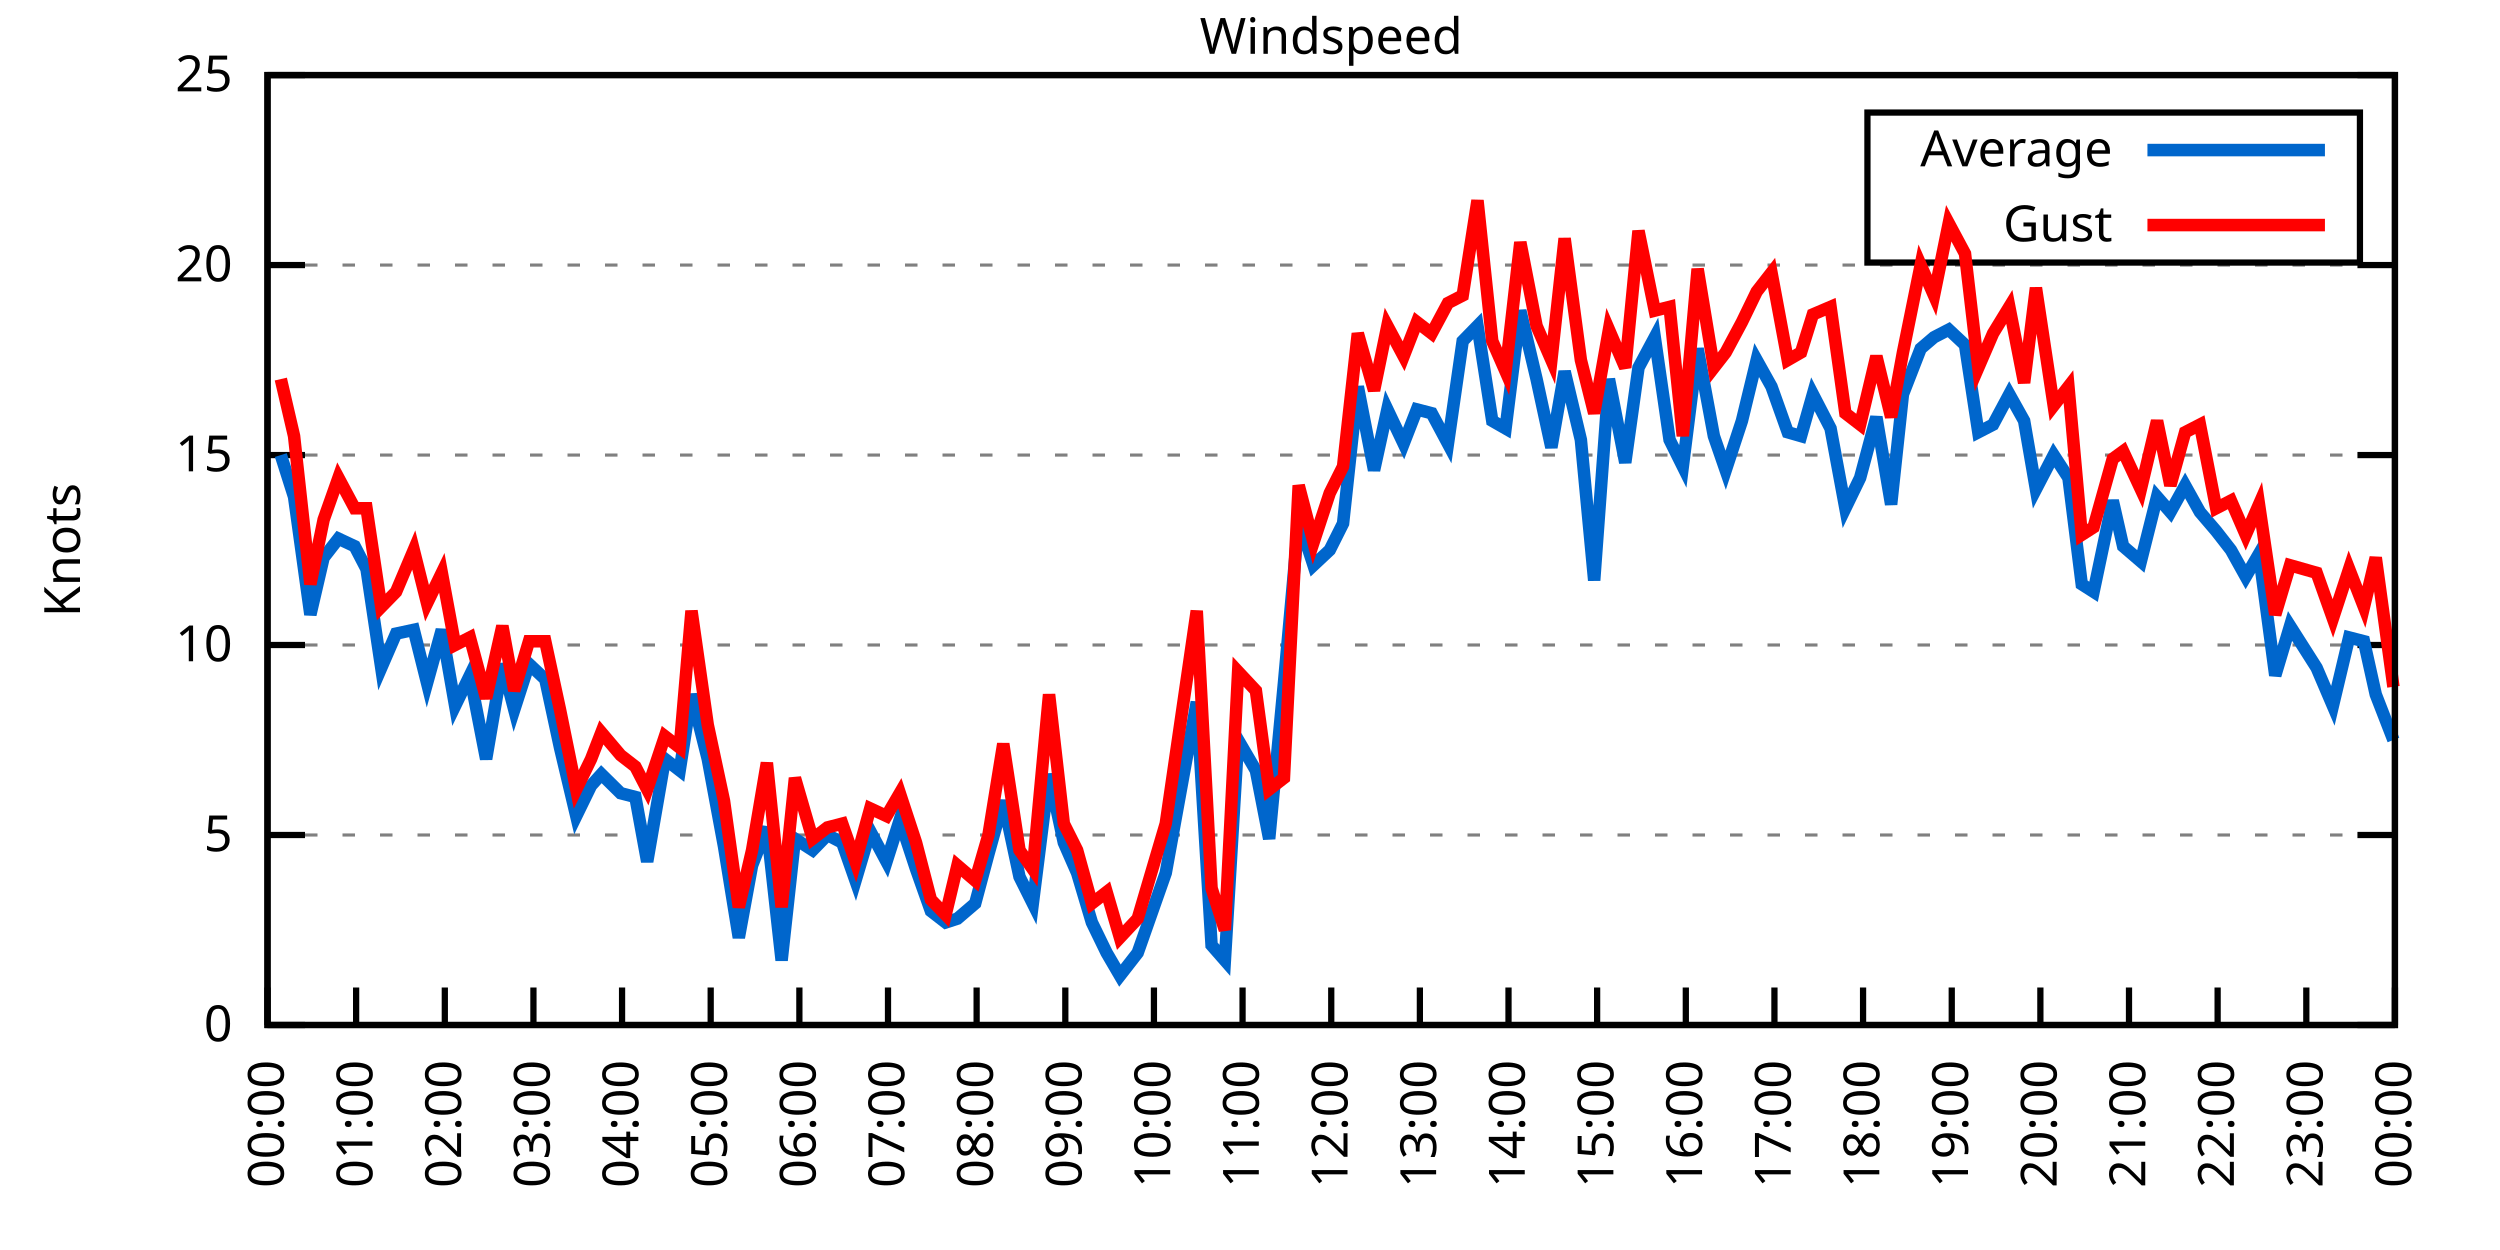
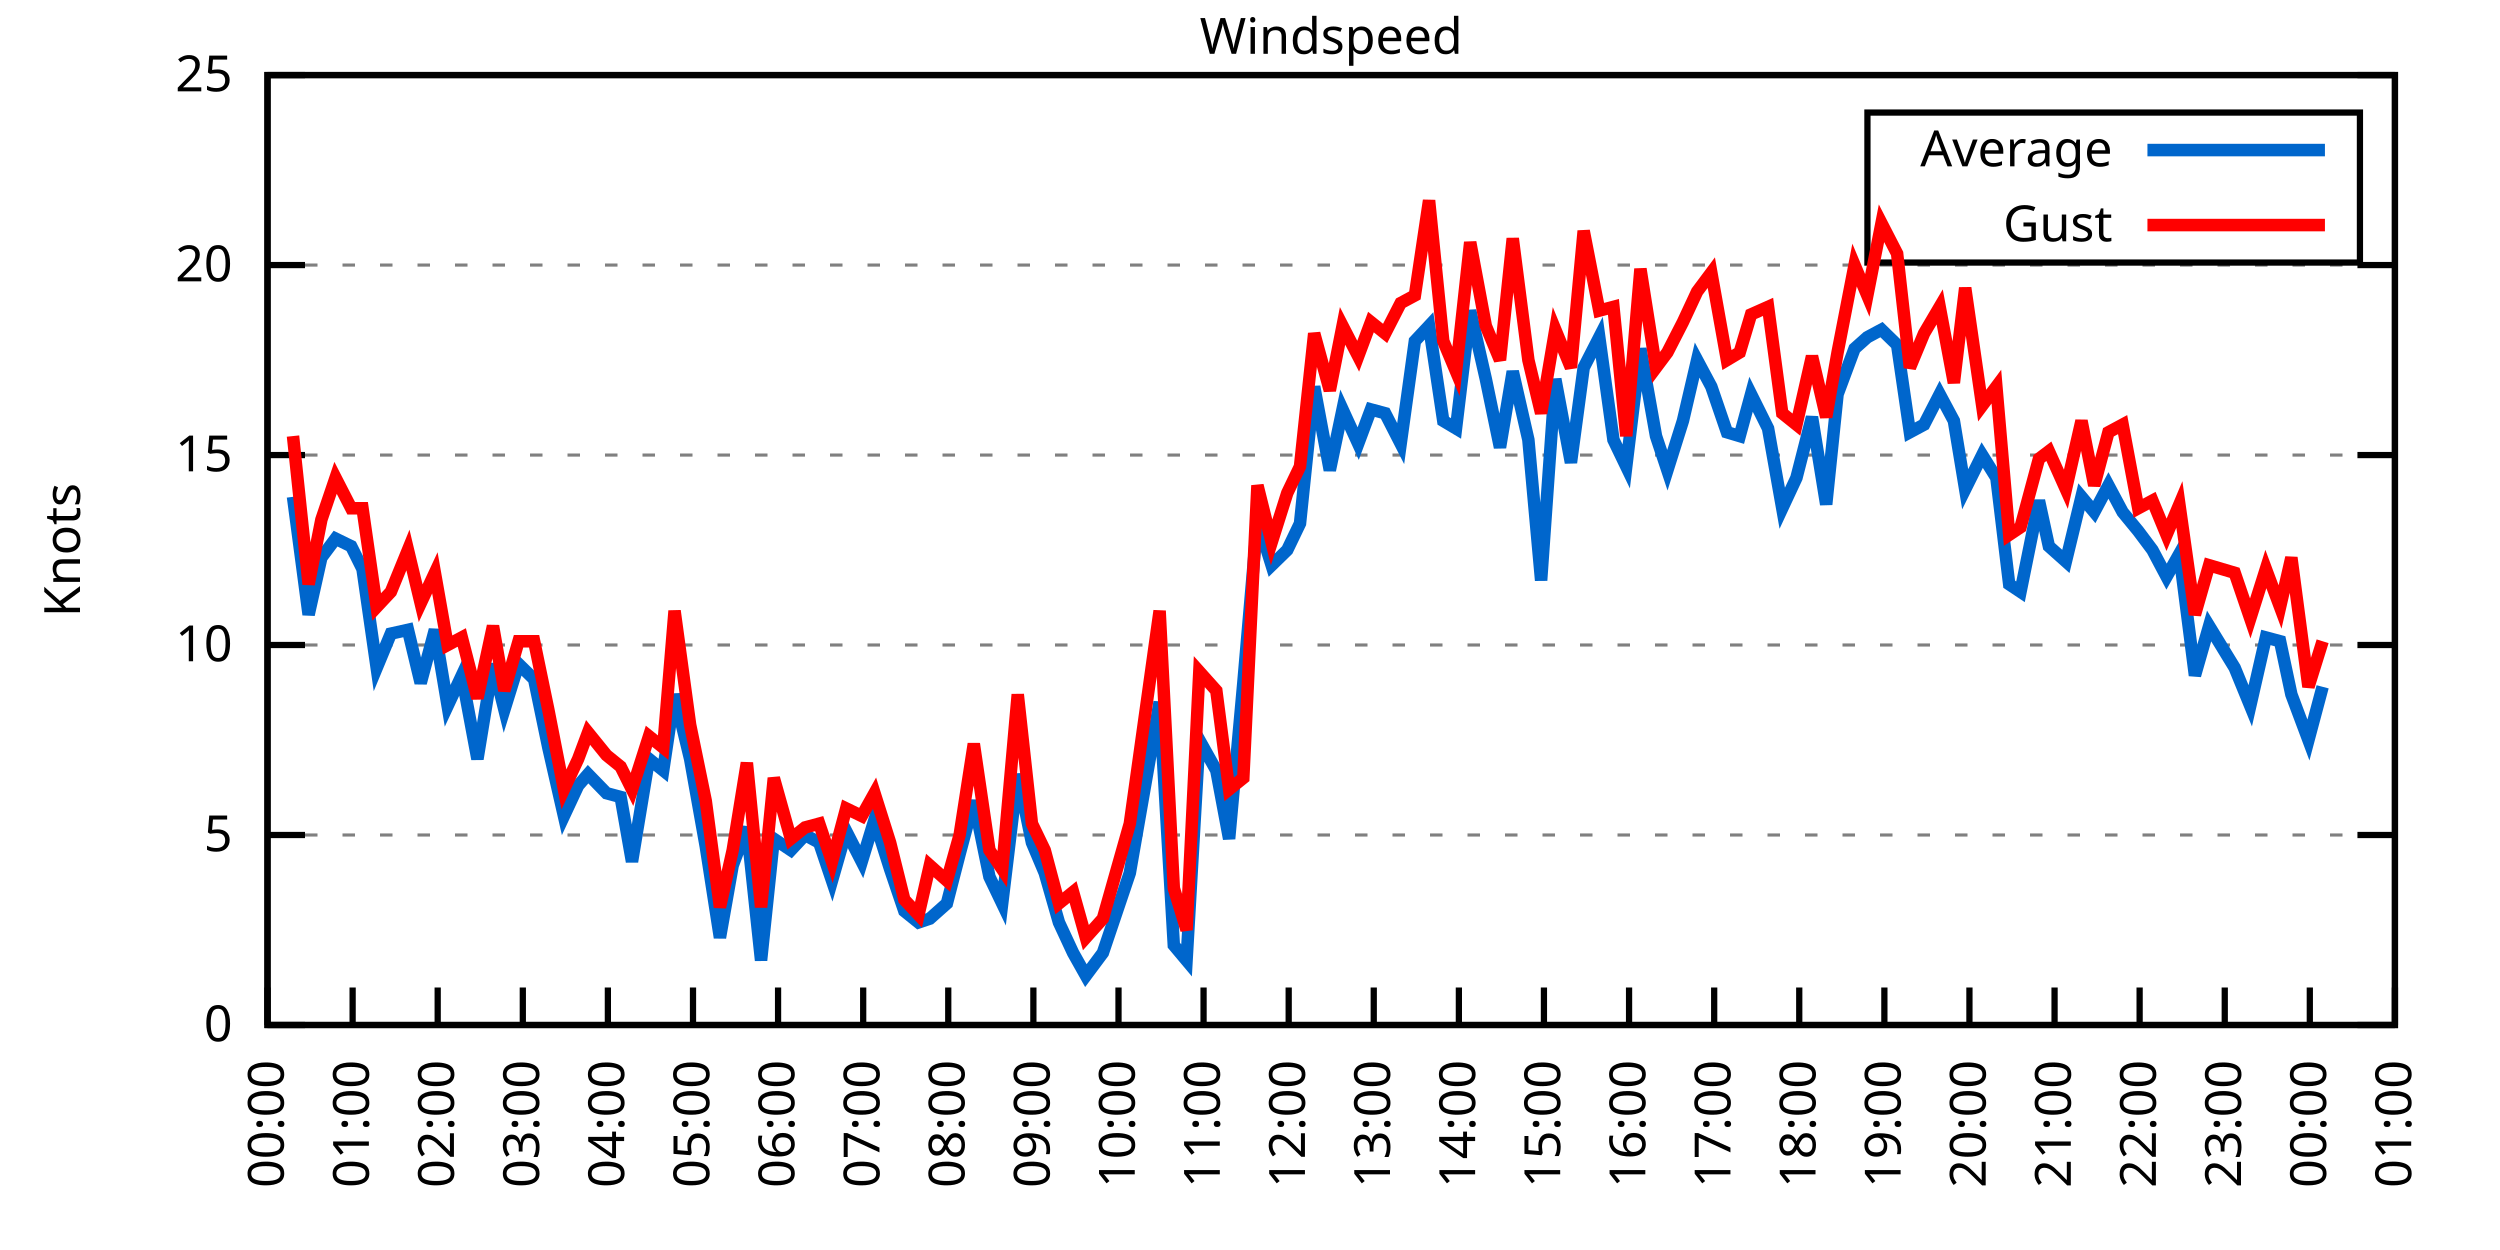
<svg xmlns="http://www.w3.org/2000/svg" xmlns:xlink="http://www.w3.org/1999/xlink" width="400" height="200" viewBox="0 0 400 200">
  <g id="gnuplot_canvas">
    <rect x="0" y="0" width="400" height="200" fill="none" />
    <defs>
      <circle id="gpDot" r="0.5" stroke-width="0.5" stroke="currentColor" />
      <path id="gpPt0" stroke-width="0.333" stroke="currentColor" d="M-1,0 h2 M0,-1 v2" />
      <path id="gpPt1" stroke-width="0.333" stroke="currentColor" d="M-1,-1 L1,1 M1,-1 L-1,1" />
      <path id="gpPt2" stroke-width="0.333" stroke="currentColor" d="M-1,0 L1,0 M0,-1 L0,1 M-1,-1 L1,1 M-1,1 L1,-1" />
      <rect id="gpPt3" stroke-width="0.333" stroke="currentColor" x="-1" y="-1" width="2" height="2" />
      <rect id="gpPt4" stroke-width="0.333" stroke="currentColor" fill="currentColor" x="-1" y="-1" width="2" height="2" />
      <circle id="gpPt5" stroke-width="0.333" stroke="currentColor" cx="0" cy="0" r="1" />
      <use xlink:href="#gpPt5" id="gpPt6" fill="currentColor" stroke="none" />
      <path id="gpPt7" stroke-width="0.333" stroke="currentColor" d="M0,-1.33 L-1.33,0.67 L1.33,0.67 z" />
      <use xlink:href="#gpPt7" id="gpPt8" fill="currentColor" stroke="none" />
      <use xlink:href="#gpPt7" id="gpPt9" stroke="currentColor" transform="rotate(180)" />
      <use xlink:href="#gpPt9" id="gpPt10" fill="currentColor" stroke="none" />
      <use xlink:href="#gpPt3" id="gpPt11" stroke="currentColor" transform="rotate(45)" />
      <use xlink:href="#gpPt11" id="gpPt12" fill="currentColor" stroke="none" />
      <path id="gpPt13" stroke-width="0.333" stroke="currentColor" d="M0,1.330 L1.265,0.411 L0.782,-1.067 L-0.782,-1.076 L-1.265,0.411 z" />
      <use xlink:href="#gpPt13" id="gpPt14" fill="currentColor" stroke="none" />
      <filter id="textbox" filterUnits="objectBoundingBox" x="0" y="0" height="1" width="1">
        <feFlood flood-color="white" flood-opacity="1" result="bgnd" />
        <feComposite in="SourceGraphic" in2="bgnd" operator="atop" />
      </filter>
      <filter id="greybox" filterUnits="objectBoundingBox" x="0" y="0" height="1" width="1">
        <feFlood flood-color="lightgrey" flood-opacity="1" result="grey" />
        <feComposite in="SourceGraphic" in2="grey" operator="atop" />
      </filter>
    </defs>
    <g fill="none" color="white" stroke="currentColor" stroke-width="1.00" stroke-linecap="butt" stroke-linejoin="miter">
</g>
    <g fill="none" color="black" stroke="currentColor" stroke-width="1.00" stroke-linecap="butt" stroke-linejoin="miter">
      <g stroke="none" shape-rendering="crispEdges">
        <polygon fill="rgb(255, 255, 255)" points="42.80,164.00 383.18,164.00 383.18,12.02 42.80,12.02 " />
      </g>
    </g>
    <g fill="none" color="black" stroke="currentColor" stroke-width="1.00" stroke-linecap="butt" stroke-linejoin="miter">
</g>
    <g fill="none" color="black" stroke="black" stroke-width="0.50" stroke-linecap="butt" stroke-linejoin="miter">
</g>
    <g fill="none" color="gray" stroke="currentColor" stroke-width="0.50" stroke-linecap="butt" stroke-linejoin="miter">
      <path stroke="gray" stroke-dasharray="2,4" class="gridline" d="M42.80,164.00 L383.19,164.00  " />
    </g>
    <g fill="none" color="gray" stroke="gray" stroke-width="1.00" stroke-linecap="butt" stroke-linejoin="miter">
</g>
    <g fill="none" color="black" stroke="currentColor" stroke-width="1.00" stroke-linecap="butt" stroke-linejoin="miter">
      <path stroke="black" d="M42.80,164.00 L48.80,164.00 M383.19,164.00 L377.19,164.00  " />
      <g transform="translate(37.20,166.60)" stroke="none" fill="black" font-family="Sans" font-size="8.00" text-anchor="end">
        <text>
          <tspan font-family="Sans"> 0</tspan>
        </text>
      </g>
    </g>
    <g fill="none" color="black" stroke="currentColor" stroke-width="1.00" stroke-linecap="butt" stroke-linejoin="miter">
</g>
    <g fill="none" color="black" stroke="black" stroke-width="0.50" stroke-linecap="butt" stroke-linejoin="miter">
</g>
    <g fill="none" color="gray" stroke="currentColor" stroke-width="0.50" stroke-linecap="butt" stroke-linejoin="miter">
      <path stroke="gray" stroke-dasharray="2,4" class="gridline" d="M42.80,133.60 L383.19,133.60  " />
    </g>
    <g fill="none" color="gray" stroke="gray" stroke-width="1.00" stroke-linecap="butt" stroke-linejoin="miter">
</g>
    <g fill="none" color="black" stroke="currentColor" stroke-width="1.00" stroke-linecap="butt" stroke-linejoin="miter">
      <path stroke="black" d="M42.80,133.60 L48.80,133.60 M383.19,133.60 L377.19,133.60  " />
      <g transform="translate(37.20,136.20)" stroke="none" fill="black" font-family="Sans" font-size="8.00" text-anchor="end">
        <text>
          <tspan font-family="Sans"> 5</tspan>
        </text>
      </g>
    </g>
    <g fill="none" color="black" stroke="currentColor" stroke-width="1.00" stroke-linecap="butt" stroke-linejoin="miter">
</g>
    <g fill="none" color="black" stroke="black" stroke-width="0.50" stroke-linecap="butt" stroke-linejoin="miter">
</g>
    <g fill="none" color="gray" stroke="currentColor" stroke-width="0.50" stroke-linecap="butt" stroke-linejoin="miter">
      <path stroke="gray" stroke-dasharray="2,4" class="gridline" d="M42.80,103.20 L383.19,103.20  " />
    </g>
    <g fill="none" color="gray" stroke="gray" stroke-width="1.00" stroke-linecap="butt" stroke-linejoin="miter">
</g>
    <g fill="none" color="black" stroke="currentColor" stroke-width="1.00" stroke-linecap="butt" stroke-linejoin="miter">
      <path stroke="black" d="M42.80,103.20 L48.80,103.20 M383.19,103.20 L377.19,103.20  " />
      <g transform="translate(37.20,105.80)" stroke="none" fill="black" font-family="Sans" font-size="8.00" text-anchor="end">
        <text>
          <tspan font-family="Sans"> 10</tspan>
        </text>
      </g>
    </g>
    <g fill="none" color="black" stroke="currentColor" stroke-width="1.00" stroke-linecap="butt" stroke-linejoin="miter">
</g>
    <g fill="none" color="black" stroke="black" stroke-width="0.50" stroke-linecap="butt" stroke-linejoin="miter">
</g>
    <g fill="none" color="gray" stroke="currentColor" stroke-width="0.50" stroke-linecap="butt" stroke-linejoin="miter">
      <path stroke="gray" stroke-dasharray="2,4" class="gridline" d="M42.80,72.81 L383.19,72.81  " />
    </g>
    <g fill="none" color="gray" stroke="gray" stroke-width="1.00" stroke-linecap="butt" stroke-linejoin="miter">
</g>
    <g fill="none" color="black" stroke="currentColor" stroke-width="1.00" stroke-linecap="butt" stroke-linejoin="miter">
      <path stroke="black" d="M42.80,72.81 L48.80,72.81 M383.19,72.81 L377.19,72.81  " />
      <g transform="translate(37.20,75.41)" stroke="none" fill="black" font-family="Sans" font-size="8.00" text-anchor="end">
        <text>
          <tspan font-family="Sans"> 15</tspan>
        </text>
      </g>
    </g>
    <g fill="none" color="black" stroke="currentColor" stroke-width="1.00" stroke-linecap="butt" stroke-linejoin="miter">
</g>
    <g fill="none" color="black" stroke="black" stroke-width="0.50" stroke-linecap="butt" stroke-linejoin="miter">
</g>
    <g fill="none" color="gray" stroke="currentColor" stroke-width="0.50" stroke-linecap="butt" stroke-linejoin="miter">
      <path stroke="gray" stroke-dasharray="2,4" class="gridline" d="M42.80,42.41 L383.19,42.41  " />
    </g>
    <g fill="none" color="gray" stroke="gray" stroke-width="1.00" stroke-linecap="butt" stroke-linejoin="miter">
</g>
    <g fill="none" color="black" stroke="currentColor" stroke-width="1.00" stroke-linecap="butt" stroke-linejoin="miter">
      <path stroke="black" d="M42.80,42.41 L48.80,42.41 M383.19,42.41 L377.19,42.41  " />
      <g transform="translate(37.20,45.01)" stroke="none" fill="black" font-family="Sans" font-size="8.00" text-anchor="end">
        <text>
          <tspan font-family="Sans"> 20</tspan>
        </text>
      </g>
    </g>
    <g fill="none" color="black" stroke="currentColor" stroke-width="1.00" stroke-linecap="butt" stroke-linejoin="miter">
</g>
    <g fill="none" color="black" stroke="black" stroke-width="0.50" stroke-linecap="butt" stroke-linejoin="miter">
</g>
    <g fill="none" color="gray" stroke="currentColor" stroke-width="0.50" stroke-linecap="butt" stroke-linejoin="miter">
      <path stroke="gray" stroke-dasharray="2,4" class="gridline" d="M42.80,12.01 L383.19,12.01  " />
    </g>
    <g fill="none" color="gray" stroke="gray" stroke-width="1.00" stroke-linecap="butt" stroke-linejoin="miter">
</g>
    <g fill="none" color="black" stroke="currentColor" stroke-width="1.00" stroke-linecap="butt" stroke-linejoin="miter">
      <path stroke="black" d="M42.80,12.01 L48.80,12.01 M383.19,12.01 L377.19,12.01  " />
      <g transform="translate(37.20,14.61)" stroke="none" fill="black" font-family="Sans" font-size="8.00" text-anchor="end">
        <text>
          <tspan font-family="Sans"> 25</tspan>
        </text>
      </g>
    </g>
    <g fill="none" color="black" stroke="currentColor" stroke-width="1.00" stroke-linecap="butt" stroke-linejoin="miter">
      <path stroke="black" d="M42.80,164.00 L42.80,158.00  " />
      <g transform="translate(45.40,169.60) rotate(270.00)" stroke="none" fill="black" font-family="Sans" font-size="8.00" text-anchor="end">
        <text>
          <tspan font-family="Sans">00:00</tspan>
        </text>
      </g>
    </g>
    <g fill="none" color="black" stroke="currentColor" stroke-width="1.00" stroke-linecap="butt" stroke-linejoin="miter">
-       <path stroke="black" d="M56.98,164.00 L56.98,158.00  " />
-       <g transform="translate(59.58,169.60) rotate(270.00)" stroke="none" fill="black" font-family="Sans" font-size="8.00" text-anchor="end">
+       <path stroke="black" d="M56.42,164.00 L56.42,158.00  " />
+       <g transform="translate(59.02,169.60) rotate(270.00)" stroke="none" fill="black" font-family="Sans" font-size="8.00" text-anchor="end">
        <text>
          <tspan font-family="Sans">01:00</tspan>
        </text>
      </g>
    </g>
    <g fill="none" color="black" stroke="currentColor" stroke-width="1.00" stroke-linecap="butt" stroke-linejoin="miter">
-       <path stroke="black" d="M71.17,164.00 L71.17,158.00  " />
-       <g transform="translate(73.77,169.60) rotate(270.00)" stroke="none" fill="black" font-family="Sans" font-size="8.00" text-anchor="end">
+       <path stroke="black" d="M70.03,164.00 L70.03,158.00  " />
+       <g transform="translate(72.63,169.60) rotate(270.00)" stroke="none" fill="black" font-family="Sans" font-size="8.00" text-anchor="end">
        <text>
          <tspan font-family="Sans">02:00</tspan>
        </text>
      </g>
    </g>
    <g fill="none" color="black" stroke="currentColor" stroke-width="1.00" stroke-linecap="butt" stroke-linejoin="miter">
-       <path stroke="black" d="M85.35,164.00 L85.35,158.00  " />
-       <g transform="translate(87.95,169.60) rotate(270.00)" stroke="none" fill="black" font-family="Sans" font-size="8.00" text-anchor="end">
+       <path stroke="black" d="M83.65,164.00 L83.65,158.00  " />
+       <g transform="translate(86.25,169.60) rotate(270.00)" stroke="none" fill="black" font-family="Sans" font-size="8.00" text-anchor="end">
        <text>
          <tspan font-family="Sans">03:00</tspan>
        </text>
      </g>
    </g>
    <g fill="none" color="black" stroke="currentColor" stroke-width="1.00" stroke-linecap="butt" stroke-linejoin="miter">
-       <path stroke="black" d="M99.53,164.00 L99.53,158.00  " />
-       <g transform="translate(102.13,169.60) rotate(270.00)" stroke="none" fill="black" font-family="Sans" font-size="8.00" text-anchor="end">
+       <path stroke="black" d="M97.26,164.00 L97.26,158.00  " />
+       <g transform="translate(99.86,169.60) rotate(270.00)" stroke="none" fill="black" font-family="Sans" font-size="8.00" text-anchor="end">
        <text>
          <tspan font-family="Sans">04:00</tspan>
        </text>
      </g>
    </g>
    <g fill="none" color="black" stroke="currentColor" stroke-width="1.00" stroke-linecap="butt" stroke-linejoin="miter">
-       <path stroke="black" d="M113.71,164.00 L113.71,158.00  " />
-       <g transform="translate(116.31,169.60) rotate(270.00)" stroke="none" fill="black" font-family="Sans" font-size="8.00" text-anchor="end">
+       <path stroke="black" d="M110.88,164.00 L110.88,158.00  " />
+       <g transform="translate(113.48,169.60) rotate(270.00)" stroke="none" fill="black" font-family="Sans" font-size="8.00" text-anchor="end">
        <text>
          <tspan font-family="Sans">05:00</tspan>
        </text>
      </g>
    </g>
    <g fill="none" color="black" stroke="currentColor" stroke-width="1.00" stroke-linecap="butt" stroke-linejoin="miter">
-       <path stroke="black" d="M127.90,164.00 L127.90,158.00  " />
-       <g transform="translate(130.50,169.60) rotate(270.00)" stroke="none" fill="black" font-family="Sans" font-size="8.00" text-anchor="end">
+       <path stroke="black" d="M124.49,164.00 L124.49,158.00  " />
+       <g transform="translate(127.09,169.60) rotate(270.00)" stroke="none" fill="black" font-family="Sans" font-size="8.00" text-anchor="end">
        <text>
          <tspan font-family="Sans">06:00</tspan>
        </text>
      </g>
    </g>
    <g fill="none" color="black" stroke="currentColor" stroke-width="1.00" stroke-linecap="butt" stroke-linejoin="miter">
-       <path stroke="black" d="M142.08,164.00 L142.08,158.00  " />
-       <g transform="translate(144.68,169.60) rotate(270.00)" stroke="none" fill="black" font-family="Sans" font-size="8.00" text-anchor="end">
+       <path stroke="black" d="M138.11,164.00 L138.11,158.00  " />
+       <g transform="translate(140.71,169.60) rotate(270.00)" stroke="none" fill="black" font-family="Sans" font-size="8.00" text-anchor="end">
        <text>
          <tspan font-family="Sans">07:00</tspan>
        </text>
      </g>
    </g>
    <g fill="none" color="black" stroke="currentColor" stroke-width="1.00" stroke-linecap="butt" stroke-linejoin="miter">
-       <path stroke="black" d="M156.26,164.00 L156.26,158.00  " />
-       <g transform="translate(158.86,169.60) rotate(270.00)" stroke="none" fill="black" font-family="Sans" font-size="8.00" text-anchor="end">
+       <path stroke="black" d="M151.72,164.00 L151.72,158.00  " />
+       <g transform="translate(154.32,169.60) rotate(270.00)" stroke="none" fill="black" font-family="Sans" font-size="8.00" text-anchor="end">
        <text>
          <tspan font-family="Sans">08:00</tspan>
        </text>
      </g>
    </g>
    <g fill="none" color="black" stroke="currentColor" stroke-width="1.00" stroke-linecap="butt" stroke-linejoin="miter">
-       <path stroke="black" d="M170.45,164.00 L170.45,158.00  " />
-       <g transform="translate(173.05,169.60) rotate(270.00)" stroke="none" fill="black" font-family="Sans" font-size="8.00" text-anchor="end">
+       <path stroke="black" d="M165.34,164.00 L165.34,158.00  " />
+       <g transform="translate(167.94,169.60) rotate(270.00)" stroke="none" fill="black" font-family="Sans" font-size="8.00" text-anchor="end">
        <text>
          <tspan font-family="Sans">09:00</tspan>
        </text>
      </g>
    </g>
    <g fill="none" color="black" stroke="currentColor" stroke-width="1.00" stroke-linecap="butt" stroke-linejoin="miter">
-       <path stroke="black" d="M184.63,164.00 L184.63,158.00  " />
-       <g transform="translate(187.23,169.60) rotate(270.00)" stroke="none" fill="black" font-family="Sans" font-size="8.00" text-anchor="end">
+       <path stroke="black" d="M178.96,164.00 L178.96,158.00  " />
+       <g transform="translate(181.56,169.60) rotate(270.00)" stroke="none" fill="black" font-family="Sans" font-size="8.00" text-anchor="end">
        <text>
          <tspan font-family="Sans">10:00</tspan>
        </text>
      </g>
    </g>
    <g fill="none" color="black" stroke="currentColor" stroke-width="1.00" stroke-linecap="butt" stroke-linejoin="miter">
-       <path stroke="black" d="M198.81,164.00 L198.81,158.00  " />
-       <g transform="translate(201.41,169.60) rotate(270.00)" stroke="none" fill="black" font-family="Sans" font-size="8.00" text-anchor="end">
+       <path stroke="black" d="M192.57,164.00 L192.57,158.00  " />
+       <g transform="translate(195.17,169.60) rotate(270.00)" stroke="none" fill="black" font-family="Sans" font-size="8.00" text-anchor="end">
        <text>
          <tspan font-family="Sans">11:00</tspan>
        </text>
      </g>
    </g>
    <g fill="none" color="black" stroke="currentColor" stroke-width="1.00" stroke-linecap="butt" stroke-linejoin="miter">
-       <path stroke="black" d="M213.00,164.00 L213.00,158.00  " />
-       <g transform="translate(215.60,169.60) rotate(270.00)" stroke="none" fill="black" font-family="Sans" font-size="8.00" text-anchor="end">
+       <path stroke="black" d="M206.19,164.00 L206.19,158.00  " />
+       <g transform="translate(208.79,169.60) rotate(270.00)" stroke="none" fill="black" font-family="Sans" font-size="8.00" text-anchor="end">
        <text>
          <tspan font-family="Sans">12:00</tspan>
        </text>
      </g>
    </g>
    <g fill="none" color="black" stroke="currentColor" stroke-width="1.00" stroke-linecap="butt" stroke-linejoin="miter">
-       <path stroke="black" d="M227.18,164.00 L227.18,158.00  " />
-       <g transform="translate(229.78,169.60) rotate(270.00)" stroke="none" fill="black" font-family="Sans" font-size="8.00" text-anchor="end">
+       <path stroke="black" d="M219.80,164.00 L219.80,158.00  " />
+       <g transform="translate(222.40,169.60) rotate(270.00)" stroke="none" fill="black" font-family="Sans" font-size="8.00" text-anchor="end">
        <text>
          <tspan font-family="Sans">13:00</tspan>
        </text>
      </g>
    </g>
    <g fill="none" color="black" stroke="currentColor" stroke-width="1.00" stroke-linecap="butt" stroke-linejoin="miter">
-       <path stroke="black" d="M241.36,164.00 L241.36,158.00  " />
-       <g transform="translate(243.96,169.60) rotate(270.00)" stroke="none" fill="black" font-family="Sans" font-size="8.00" text-anchor="end">
+       <path stroke="black" d="M233.42,164.00 L233.42,158.00  " />
+       <g transform="translate(236.02,169.60) rotate(270.00)" stroke="none" fill="black" font-family="Sans" font-size="8.00" text-anchor="end">
        <text>
          <tspan font-family="Sans">14:00</tspan>
        </text>
      </g>
    </g>
    <g fill="none" color="black" stroke="currentColor" stroke-width="1.00" stroke-linecap="butt" stroke-linejoin="miter">
-       <path stroke="black" d="M255.54,164.00 L255.54,158.00  " />
-       <g transform="translate(258.14,169.60) rotate(270.00)" stroke="none" fill="black" font-family="Sans" font-size="8.00" text-anchor="end">
+       <path stroke="black" d="M247.03,164.00 L247.03,158.00  " />
+       <g transform="translate(249.63,169.60) rotate(270.00)" stroke="none" fill="black" font-family="Sans" font-size="8.00" text-anchor="end">
        <text>
          <tspan font-family="Sans">15:00</tspan>
        </text>
      </g>
    </g>
    <g fill="none" color="black" stroke="currentColor" stroke-width="1.00" stroke-linecap="butt" stroke-linejoin="miter">
-       <path stroke="black" d="M269.73,164.00 L269.73,158.00  " />
-       <g transform="translate(272.33,169.60) rotate(270.00)" stroke="none" fill="black" font-family="Sans" font-size="8.00" text-anchor="end">
+       <path stroke="black" d="M260.65,164.00 L260.65,158.00  " />
+       <g transform="translate(263.25,169.60) rotate(270.00)" stroke="none" fill="black" font-family="Sans" font-size="8.00" text-anchor="end">
        <text>
          <tspan font-family="Sans">16:00</tspan>
        </text>
      </g>
    </g>
    <g fill="none" color="black" stroke="currentColor" stroke-width="1.00" stroke-linecap="butt" stroke-linejoin="miter">
-       <path stroke="black" d="M283.91,164.00 L283.91,158.00  " />
-       <g transform="translate(286.51,169.60) rotate(270.00)" stroke="none" fill="black" font-family="Sans" font-size="8.00" text-anchor="end">
+       <path stroke="black" d="M274.27,164.00 L274.27,158.00  " />
+       <g transform="translate(276.87,169.60) rotate(270.00)" stroke="none" fill="black" font-family="Sans" font-size="8.00" text-anchor="end">
        <text>
          <tspan font-family="Sans">17:00</tspan>
        </text>
      </g>
    </g>
    <g fill="none" color="black" stroke="currentColor" stroke-width="1.00" stroke-linecap="butt" stroke-linejoin="miter">
-       <path stroke="black" d="M298.09,164.00 L298.09,158.00  " />
-       <g transform="translate(300.69,169.60) rotate(270.00)" stroke="none" fill="black" font-family="Sans" font-size="8.00" text-anchor="end">
+       <path stroke="black" d="M287.88,164.00 L287.88,158.00  " />
+       <g transform="translate(290.48,169.60) rotate(270.00)" stroke="none" fill="black" font-family="Sans" font-size="8.00" text-anchor="end">
        <text>
          <tspan font-family="Sans">18:00</tspan>
        </text>
      </g>
    </g>
    <g fill="none" color="black" stroke="currentColor" stroke-width="1.00" stroke-linecap="butt" stroke-linejoin="miter">
-       <path stroke="black" d="M312.28,164.00 L312.28,158.00  " />
-       <g transform="translate(314.88,169.60) rotate(270.00)" stroke="none" fill="black" font-family="Sans" font-size="8.00" text-anchor="end">
+       <path stroke="black" d="M301.50,164.00 L301.50,158.00  " />
+       <g transform="translate(304.10,169.60) rotate(270.00)" stroke="none" fill="black" font-family="Sans" font-size="8.00" text-anchor="end">
        <text>
          <tspan font-family="Sans">19:00</tspan>
        </text>
      </g>
    </g>
    <g fill="none" color="black" stroke="currentColor" stroke-width="1.00" stroke-linecap="butt" stroke-linejoin="miter">
-       <path stroke="black" d="M326.46,164.00 L326.46,158.00  " />
-       <g transform="translate(329.06,169.60) rotate(270.00)" stroke="none" fill="black" font-family="Sans" font-size="8.00" text-anchor="end">
+       <path stroke="black" d="M315.11,164.00 L315.11,158.00  " />
+       <g transform="translate(317.71,169.60) rotate(270.00)" stroke="none" fill="black" font-family="Sans" font-size="8.00" text-anchor="end">
        <text>
          <tspan font-family="Sans">20:00</tspan>
        </text>
      </g>
    </g>
    <g fill="none" color="black" stroke="currentColor" stroke-width="1.00" stroke-linecap="butt" stroke-linejoin="miter">
-       <path stroke="black" d="M340.64,164.00 L340.64,158.00  " />
-       <g transform="translate(343.24,169.60) rotate(270.00)" stroke="none" fill="black" font-family="Sans" font-size="8.00" text-anchor="end">
+       <path stroke="black" d="M328.73,164.00 L328.73,158.00  " />
+       <g transform="translate(331.33,169.60) rotate(270.00)" stroke="none" fill="black" font-family="Sans" font-size="8.00" text-anchor="end">
        <text>
          <tspan font-family="Sans">21:00</tspan>
        </text>
      </g>
    </g>
    <g fill="none" color="black" stroke="currentColor" stroke-width="1.00" stroke-linecap="butt" stroke-linejoin="miter">
-       <path stroke="black" d="M354.82,164.00 L354.82,158.00  " />
-       <g transform="translate(357.42,169.60) rotate(270.00)" stroke="none" fill="black" font-family="Sans" font-size="8.00" text-anchor="end">
+       <path stroke="black" d="M342.34,164.00 L342.34,158.00  " />
+       <g transform="translate(344.94,169.60) rotate(270.00)" stroke="none" fill="black" font-family="Sans" font-size="8.00" text-anchor="end">
        <text>
          <tspan font-family="Sans">22:00</tspan>
        </text>
      </g>
    </g>
    <g fill="none" color="black" stroke="currentColor" stroke-width="1.00" stroke-linecap="butt" stroke-linejoin="miter">
-       <path stroke="black" d="M369.01,164.00 L369.01,158.00  " />
-       <g transform="translate(371.61,169.60) rotate(270.00)" stroke="none" fill="black" font-family="Sans" font-size="8.00" text-anchor="end">
+       <path stroke="black" d="M355.96,164.00 L355.96,158.00  " />
+       <g transform="translate(358.56,169.60) rotate(270.00)" stroke="none" fill="black" font-family="Sans" font-size="8.00" text-anchor="end">
        <text>
          <tspan font-family="Sans">23:00</tspan>
+         </text>
+       </g>
+     </g>
+     <g fill="none" color="black" stroke="currentColor" stroke-width="1.00" stroke-linecap="butt" stroke-linejoin="miter">
+       <path stroke="black" d="M369.57,164.00 L369.57,158.00  " />
+       <g transform="translate(372.17,169.60) rotate(270.00)" stroke="none" fill="black" font-family="Sans" font-size="8.00" text-anchor="end">
+         <text>
+           <tspan font-family="Sans">00:00</tspan>
        </text>
      </g>
    </g>
    <g fill="none" color="black" stroke="currentColor" stroke-width="1.00" stroke-linecap="butt" stroke-linejoin="miter">
      <path stroke="black" d="M383.19,164.00 L383.19,158.00  " />
      <g transform="translate(385.79,169.60) rotate(270.00)" stroke="none" fill="black" font-family="Sans" font-size="8.00" text-anchor="end">
        <text>
-           <tspan font-family="Sans">00:00</tspan>
+           <tspan font-family="Sans">01:00</tspan>
        </text>
      </g>
    </g>
    <g fill="none" color="black" stroke="currentColor" stroke-width="1.00" stroke-linecap="butt" stroke-linejoin="miter">
</g>
    <g fill="none" color="black" stroke="currentColor" stroke-width="1.00" stroke-linecap="butt" stroke-linejoin="miter">
      <path stroke="black" d="M42.80,12.01 L42.80,164.00 L383.19,164.00 L383.19,12.01 L42.80,12.01 Z  " />
    </g>
    <g fill="none" color="black" stroke="currentColor" stroke-width="1.00" stroke-linecap="butt" stroke-linejoin="miter">
</g>
    <g fill="none" color="black" stroke="currentColor" stroke-width="1.00" stroke-linecap="butt" stroke-linejoin="miter">
      <path stroke="black" d="M298.79,42.01 L298.79,18.01 L377.59,18.01 L377.59,42.01 L298.79,42.01 Z  " />
    </g>
    <g id="Windspeed_plot_1">
      <g fill="none" color="white" stroke="black" stroke-width="2.00" stroke-linecap="butt" stroke-linejoin="miter">
</g>
      <g fill="none" color="black" stroke="currentColor" stroke-width="2.00" stroke-linecap="butt" stroke-linejoin="miter">
        <g transform="translate(337.99,26.61)" stroke="none" fill="black" font-family="Sans" font-size="8.00" text-anchor="end">
          <text>
            <tspan font-family="Sans">Average</tspan>
          </text>
        </g>
      </g>
      <g fill="none" color="black" stroke="currentColor" stroke-width="2.00" stroke-linecap="butt" stroke-linejoin="miter">
-         <path stroke="rgb(  0, 102, 204)" d="M343.59,24.01 L371.99,24.01 M44.93,72.81 L47.05,79.49 L49.66,98.34 L51.78,89.22 L54.15,86.18 L56.75,87.40   L58.64,91.04 L61.00,106.85 L63.37,101.38 L66.20,100.77 L68.33,109.28 L70.69,100.77 L72.82,112.93 L75.18,108.07   L77.78,121.44 L80.38,106.24 L82.28,113.54 L84.64,106.24 L87.24,108.68 L89.60,119.62 L92.20,130.56 L94.57,125.70   L96.22,123.87 L99.30,126.91 L101.66,127.52 L103.55,137.86 L106.39,121.44 L108.75,123.27 L110.64,111.11 L113.24,121.44   L115.84,135.43 L118.21,150.02 L120.33,138.47 L122.70,132.39 L125.06,153.66 L127.19,134.21 L130.02,136.03 L132.39,133.60   L134.75,134.82 L136.88,140.90 L139.24,132.99 L141.84,137.86 L143.97,131.17 L146.57,139.07 L148.94,145.76 L151.30,147.59   L153.19,146.98 L156.03,144.55 L158.15,136.64 L160.52,128.13 L163.12,140.29 L165.25,144.55 L167.85,123.87 L170.21,134.82   L172.34,139.68 L174.70,147.59 L177.06,152.45 L179.19,156.10 L182.03,152.45 L186.52,139.68 L191.48,112.32 L193.85,151.23   L195.98,153.66 L198.10,118.40 L200.94,123.27 L203.07,134.21 L205.43,109.28 L207.79,83.14 L210.16,90.44 L212.76,88.00   L214.89,83.75 L217.25,61.86 L219.85,75.24 L221.98,65.51 L224.58,70.98 L226.71,65.51 L229.07,66.12 L231.67,70.98   L234.03,54.57 L236.40,52.14 L238.76,67.33 L240.89,68.55 L243.25,49.70 L245.85,60.65 L248.22,71.59 L250.34,59.43   L252.94,70.37 L255.07,92.87 L257.43,60.65 L260.04,74.02 L262.16,58.82 L264.76,53.96 L267.13,70.37 L269.25,74.63   L271.62,55.78 L274.22,69.77 L276.11,75.24 L278.71,67.33 L281.07,57.61 L283.44,61.86 L286.04,69.16 L288.16,69.77   L290.06,63.08 L292.89,68.55 L295.26,81.32 L297.62,76.45 L300.22,66.73 L302.58,80.71 L304.47,63.08 L307.31,55.78   L309.44,53.96 L311.80,52.74 L314.40,55.18 L316.53,69.16 L318.89,67.94 L321.49,63.08 L323.86,67.33 L325.75,78.28   L328.59,72.81 L330.95,76.45 L333.08,93.48 L334.97,94.69 L338.04,80.10 L339.70,87.40 L342.53,89.83 L345.13,79.49   L347.26,81.93 L349.62,77.67 L351.99,81.93 L354.59,84.97 L356.95,88.00 L359.32,92.26 L361.44,88.61 L364.04,108.07   L366.41,100.16 L370.66,106.85 L373.26,112.93 L375.86,101.99 L378.23,102.60 L380.12,111.11 L382.95,118.40  " />
+         <path stroke="rgb(  0, 102, 204)" d="M343.59,24.01 L371.99,24.01 M46.88,79.49 L49.38,98.34 L51.42,89.22 L53.69,86.18 L56.19,87.40 L58.00,91.04   L60.27,106.85 L62.54,101.38 L65.27,100.77 L67.31,109.28 L69.58,100.77 L71.62,112.93 L73.89,108.07 L76.39,121.44   L78.88,106.24 L80.70,113.54 L82.97,106.24 L85.46,108.68 L87.73,119.62 L90.23,130.56 L92.50,125.70 L94.09,123.87   L97.04,126.91 L99.30,127.52 L101.12,137.86 L103.84,121.44 L106.11,123.27 L107.93,111.11 L110.42,121.44 L112.92,135.43   L115.19,150.02 L117.23,138.47 L119.50,132.39 L121.77,153.66 L123.81,134.21 L126.54,136.03 L128.81,133.60 L131.07,134.82   L133.12,140.90 L135.39,132.99 L137.88,137.86 L139.92,131.17 L142.42,139.07 L144.69,145.76 L146.96,147.59 L148.77,146.98   L151.50,144.55 L153.54,136.64 L155.81,128.13 L158.31,140.29 L160.35,144.55 L162.84,123.87 L165.11,134.82 L167.16,139.68   L169.43,147.59 L171.69,152.45 L173.74,156.10 L176.46,152.45 L180.77,139.68 L185.54,112.32 L187.81,151.23 L189.85,153.66   L191.89,118.40 L194.61,123.27 L196.66,134.21 L198.93,109.28 L201.19,83.14 L203.46,90.44 L205.96,88.00 L208.00,83.75   L210.27,61.86 L212.77,75.24 L214.81,65.51 L217.31,70.98 L219.35,65.51 L221.62,66.12 L224.11,70.98 L226.38,54.57   L228.65,52.14 L230.92,67.33 L232.96,68.55 L235.23,49.70 L237.73,60.65 L240.00,71.59 L242.04,59.43 L244.54,70.37   L246.58,92.87 L248.85,60.65 L251.35,74.02 L253.39,58.82 L255.88,53.96 L258.15,70.37 L260.20,74.63 L262.47,55.78   L264.96,69.77 L266.78,75.24 L269.27,67.33 L271.54,57.61 L273.81,61.86 L276.31,69.16 L278.35,69.77 L280.17,63.08   L282.89,68.55 L285.16,81.32 L287.43,76.45 L289.92,66.73 L292.19,80.71 L294.01,63.08 L296.73,55.78 L298.77,53.96   L301.04,52.74 L303.54,55.18 L305.58,69.16 L307.85,67.94 L310.35,63.08 L312.62,67.33 L314.43,78.28 L317.15,72.81   L319.42,76.45 L321.47,93.48 L323.28,94.69 L326.23,80.10 L327.82,87.40 L330.54,89.83 L333.04,79.49 L335.08,81.93   L337.35,77.67 L339.62,81.93 L342.12,84.97 L344.39,88.00 L346.65,92.26 L348.70,88.61 L351.19,108.07 L353.46,100.16   L357.55,106.85 L360.04,112.93 L362.54,101.99 L364.81,102.60 L366.62,111.11 L369.35,118.40 L371.62,109.89  " />
      </g>
    </g>
    <g id="Windspeed_plot_2">
      <g fill="none" color="black" stroke="currentColor" stroke-width="2.00" stroke-linecap="butt" stroke-linejoin="miter">
        <g transform="translate(337.99,38.61)" stroke="none" fill="black" font-family="Sans" font-size="8.00" text-anchor="end">
          <text>
            <tspan font-family="Sans">Gust</tspan>
          </text>
        </g>
      </g>
      <g fill="none" color="black" stroke="currentColor" stroke-width="2.00" stroke-linecap="butt" stroke-linejoin="miter">
-         <path stroke="rgb(255,   0,   0)" d="M343.59,36.01 L371.99,36.01 M44.93,60.65 L47.05,69.77 L49.66,93.48 L51.78,83.14 L54.15,76.45 L56.75,81.32   L58.64,81.32 L61.00,97.12 L63.37,94.69 L66.20,88.00 L68.33,96.52 L70.69,91.65 L72.82,103.20 L75.18,101.99   L77.78,111.72 L80.38,100.16 L82.28,110.50 L84.64,102.60 L87.24,102.60 L89.60,113.54 L92.20,126.31 L94.57,121.44   L96.22,117.19 L99.30,120.83 L101.66,122.66 L103.55,126.31 L106.39,117.80 L108.75,119.62 L110.64,97.73 L113.24,115.97   L115.84,128.13 L118.21,145.15 L120.33,136.03 L122.70,122.05 L125.06,145.15 L127.19,124.48 L130.02,134.21 L132.39,132.39   L134.75,131.78 L136.88,137.86 L139.24,129.35 L141.84,130.56 L143.97,126.91 L146.57,134.82 L148.94,143.94 L151.30,146.37   L153.19,138.47 L156.03,140.90 L158.15,133.60 L160.52,119.01 L163.12,136.03 L165.25,139.07 L167.85,111.11 L170.21,131.78   L172.34,136.03 L174.70,144.55 L177.06,142.72 L179.19,150.02 L182.03,146.98 L186.52,131.78 L191.48,97.73 L193.85,142.11   L195.98,148.80 L198.10,107.46 L200.94,110.50 L203.07,126.31 L205.43,124.48 L207.79,77.67 L210.16,86.79 L212.76,78.89   L214.89,74.63 L217.25,53.35 L219.85,62.47 L221.98,52.14 L224.58,57.00 L226.71,51.53 L229.07,53.35 L231.67,48.49   L234.03,47.27 L236.40,32.07 L238.76,54.57 L240.89,59.43 L243.25,38.76 L245.85,52.14 L248.22,57.61 L250.34,38.15   L252.94,57.61 L255.07,66.12 L257.43,52.74 L260.04,58.82 L262.16,36.94 L264.76,49.70 L267.13,49.10 L269.25,69.77   L271.62,43.02 L274.22,58.82 L276.11,56.39 L278.71,51.53 L281.07,46.66 L283.44,43.62 L286.04,57.61 L288.16,56.39   L290.06,50.31 L292.89,49.10 L295.26,66.12 L297.62,67.94 L300.22,57.00 L302.58,66.73 L304.47,56.39 L307.31,42.41   L309.44,47.27 L311.80,35.72 L314.40,40.58 L316.53,58.82 L318.89,53.35 L321.49,49.10 L323.86,61.25 L325.75,46.06   L328.59,64.90 L330.95,61.86 L333.08,85.57 L334.97,84.36 L338.04,73.41 L339.70,72.20 L342.53,78.28 L345.13,67.33   L347.26,77.67 L349.62,69.16 L351.99,67.94 L354.59,81.32 L356.95,80.10 L359.32,85.57 L361.44,80.71 L364.04,98.34   L366.41,90.44 L370.66,91.65 L373.26,98.95 L375.86,91.04 L378.23,97.12 L380.12,89.22 L382.95,109.89  " />
+         <path stroke="rgb(255,   0,   0)" d="M343.59,36.01 L371.99,36.01 M46.88,69.77 L49.38,93.48 L51.42,83.14 L53.69,76.45 L56.19,81.32 L58.00,81.32   L60.27,97.12 L62.54,94.69 L65.27,88.00 L67.31,96.52 L69.58,91.65 L71.62,103.20 L73.89,101.99 L76.39,111.72   L78.88,100.16 L80.70,110.50 L82.97,102.60 L85.46,102.60 L87.73,113.54 L90.23,126.31 L92.50,121.44 L94.09,117.19   L97.04,120.83 L99.30,122.66 L101.12,126.31 L103.84,117.80 L106.11,119.62 L107.93,97.73 L110.42,115.97 L112.92,128.13   L115.19,145.15 L117.23,136.03 L119.50,122.05 L121.77,145.15 L123.81,124.48 L126.54,134.21 L128.81,132.39 L131.07,131.78   L133.12,137.86 L135.39,129.35 L137.88,130.56 L139.92,126.91 L142.42,134.82 L144.69,143.94 L146.96,146.37 L148.77,138.47   L151.50,140.90 L153.54,133.60 L155.81,119.01 L158.31,136.03 L160.35,139.07 L162.84,111.11 L165.11,131.78 L167.16,136.03   L169.43,144.55 L171.69,142.72 L173.74,150.02 L176.46,146.98 L180.77,131.78 L185.54,97.73 L187.81,142.11 L189.85,148.80   L191.89,107.46 L194.61,110.50 L196.66,126.31 L198.93,124.48 L201.19,77.67 L203.46,86.79 L205.96,78.89 L208.00,74.63   L210.27,53.35 L212.77,62.47 L214.81,52.14 L217.31,57.00 L219.35,51.53 L221.62,53.35 L224.11,48.49 L226.38,47.27   L228.65,32.07 L230.92,54.57 L232.96,59.43 L235.23,38.76 L237.73,52.14 L240.00,57.61 L242.04,38.15 L244.54,57.61   L246.58,66.12 L248.85,52.74 L251.35,58.82 L253.39,36.94 L255.88,49.70 L258.15,49.10 L260.20,69.77 L262.47,43.02   L264.96,58.82 L266.78,56.39 L269.27,51.53 L271.54,46.66 L273.81,43.62 L276.31,57.61 L278.35,56.39 L280.17,50.31   L282.89,49.10 L285.16,66.12 L287.43,67.94 L289.92,57.00 L292.19,66.73 L294.01,56.39 L296.73,42.41 L298.77,47.27   L301.04,35.72 L303.54,40.58 L305.58,58.82 L307.85,53.35 L310.35,49.10 L312.62,61.25 L314.43,46.06 L317.15,64.90   L319.42,61.86 L321.47,85.57 L323.28,84.36 L326.23,73.41 L327.82,72.20 L330.54,78.28 L333.04,67.33 L335.08,77.67   L337.35,69.16 L339.62,67.94 L342.12,81.32 L344.39,80.10 L346.65,85.57 L348.70,80.71 L351.19,98.34 L353.46,90.44   L357.55,91.65 L360.04,98.95 L362.54,91.04 L364.81,97.12 L366.62,89.22 L369.35,109.89 L371.62,102.60  " />
      </g>
    </g>
    <g fill="none" color="black" stroke="currentColor" stroke-width="2.00" stroke-linecap="butt" stroke-linejoin="miter">
</g>
    <g fill="none" color="black" stroke="black" stroke-width="1.00" stroke-linecap="butt" stroke-linejoin="miter">
</g>
    <g fill="none" color="black" stroke="currentColor" stroke-width="1.00" stroke-linecap="butt" stroke-linejoin="miter">
      <path stroke="black" d="M42.80,12.01 L42.80,164.00 L383.19,164.00 L383.19,12.01 L42.80,12.01 Z  " />
      <g transform="translate(12.80,88.01) rotate(270.00)" stroke="none" fill="black" font-family="Sans" font-size="8.00" text-anchor="middle">
        <text>
          <tspan font-family="Sans">Knots</tspan>
        </text>
      </g>
    </g>
    <g fill="none" color="black" stroke="currentColor" stroke-width="1.00" stroke-linecap="butt" stroke-linejoin="miter">
</g>
    <g fill="none" color="black" stroke="currentColor" stroke-width="1.00" stroke-linecap="butt" stroke-linejoin="miter">
      <g transform="translate(212.99,8.61)" stroke="none" fill="black" font-family="Sans" font-size="8.00" text-anchor="middle">
        <text>
          <tspan font-family="Sans">Windspeed</tspan>
        </text>
      </g>
    </g>
    <g fill="none" color="black" stroke="currentColor" stroke-width="1.00" stroke-linecap="butt" stroke-linejoin="miter">
</g>
  </g>
</svg>
